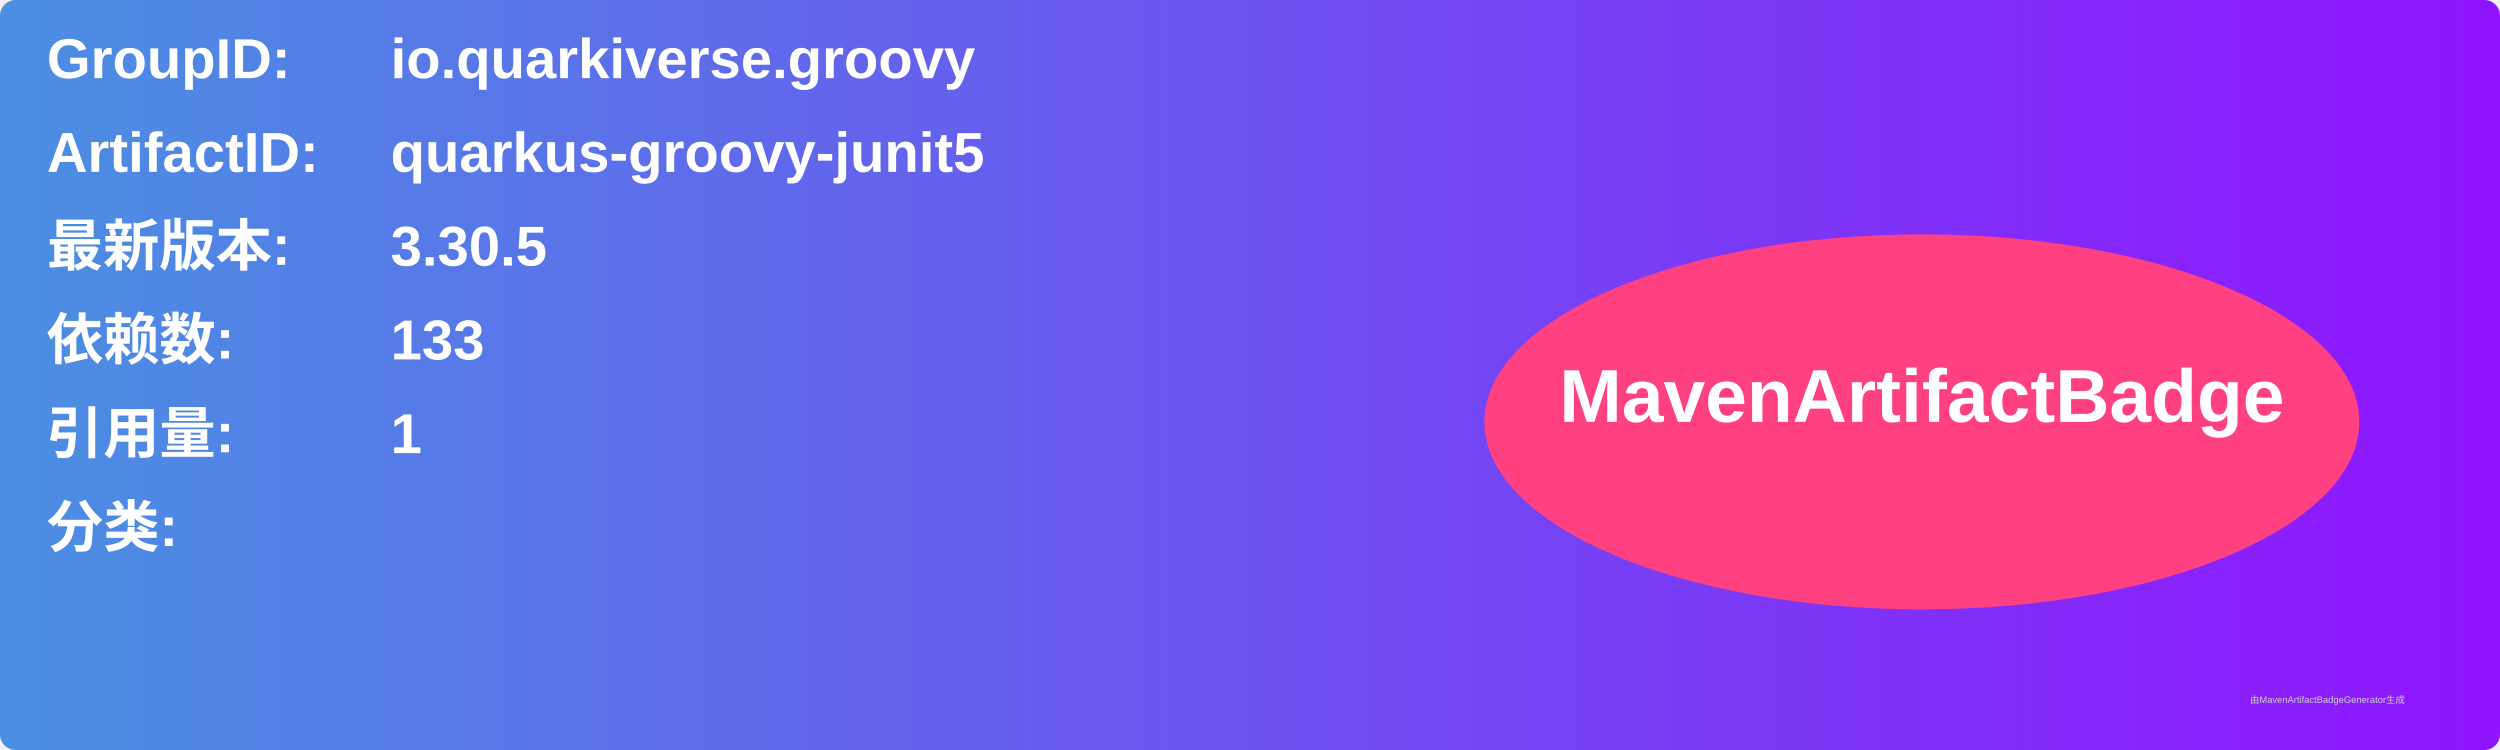
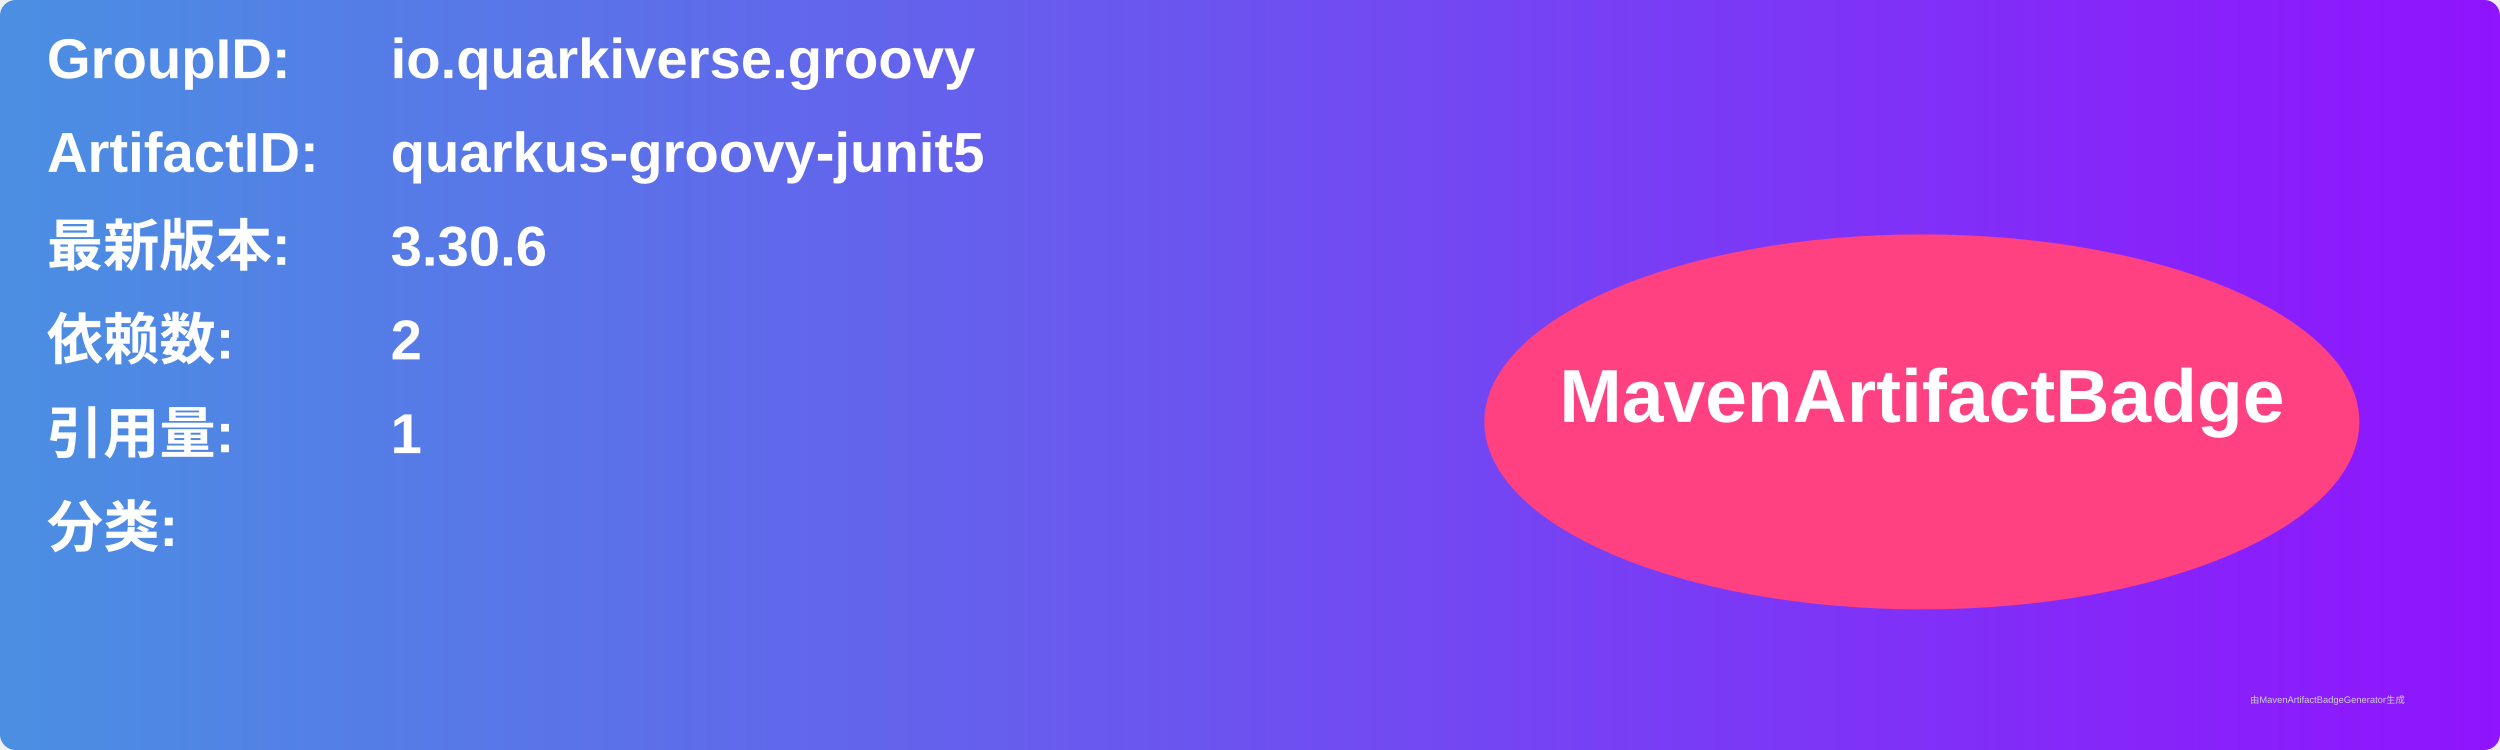
<svg xmlns="http://www.w3.org/2000/svg" width="800" height="240" viewBox="0 0 800 240">
  <linearGradient id="grad" x1="0%" y1="0%" x2="100%" y2="0%">
    <stop offset="0%" stop-color="#4a90e2" />
    <stop offset="100%" stop-color="#9013fe" />
  </linearGradient>
  <rect width="100%" height="100%" rx="5" ry="5" fill="url(#grad)" />
  <g transform="translate(15, 15)">
    <text x="0" y="10" font-family="Arial" font-size="18" fill="white" font-weight="bold" width="260">GroupID:</text>
    <text x="110" y="10" font-family="Arial" font-size="18" fill="white" font-weight="bold" width="460">io.quarkiverse.groovy</text>
    <text x="0" y="40" font-family="Arial" font-size="18" fill="white" font-weight="bold" width="260">ArtifactID:</text>
    <text x="110" y="40" font-family="Arial" font-size="18" fill="white" font-weight="bold" width="460">quarkus-groovy-junit5</text>
    <text x="0" y="70" font-family="Arial" font-size="18" fill="white" font-weight="bold">最新版本:</text>
    <text x="110" y="70" font-family="Arial" font-size="18" fill="white" font-weight="bold">
-       <tspan font-weight="bold">3.30.5</tspan>
+       <tspan font-weight="bold">3.30.6</tspan>
    </text>
    <text x="0" y="100" font-family="Arial" font-size="18" fill="white" font-weight="bold">依赖数: </text>
    <text x="110" y="100" font-family="Arial" font-size="18" fill="white">
-       <tspan font-weight="bold">133</tspan>
+       <tspan font-weight="bold">2</tspan>
    </text>
    <text x="0" y="130" font-family="Arial" font-size="18" fill="white" font-weight="bold">引用量: </text>
    <text x="110" y="130" font-family="Arial" font-size="18" fill="white">
      <tspan font-weight="bold">1</tspan>
    </text>
    <text x="0" y="160" font-family="Arial" font-size="18" fill="white" font-weight="bold">分类:</text>
    <text x="10" y="190" font-family="Arial" font-size="10" fill="white">
      <tspan font-weight="bold" />
    </text>
    <ellipse cx="600" cy="120" rx="140" ry="60" fill="#ff4081" />
    <text x="600" y="120" text-anchor="middle" font-family="Arial" font-size="24" fill="white" font-weight="bold">MavenArtifactBadge</text>
  </g>
  <text x="720" y="225" font-family="Arial" font-size="3" fill="#d0d0d0">由MavenArtifactBadgeGenerator生成</text>
</svg>
